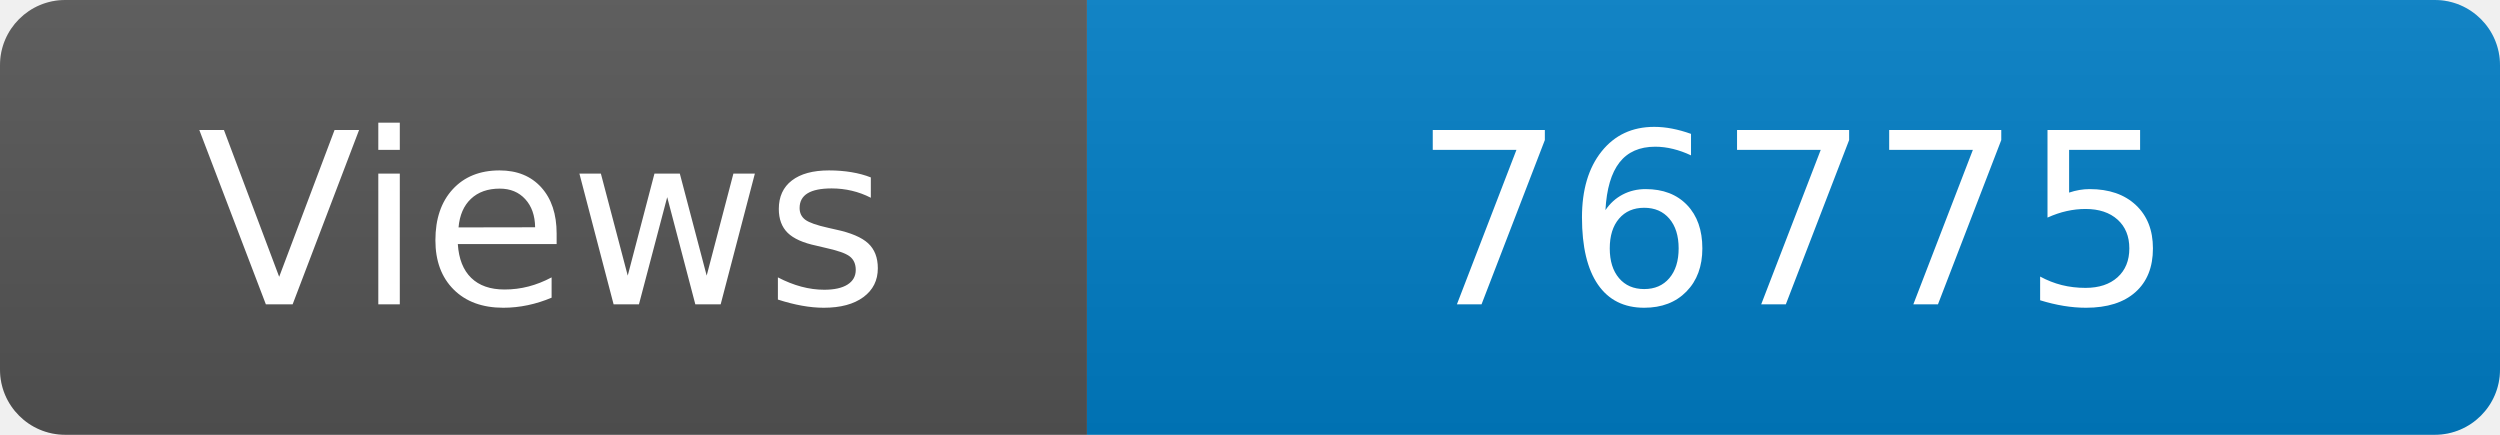
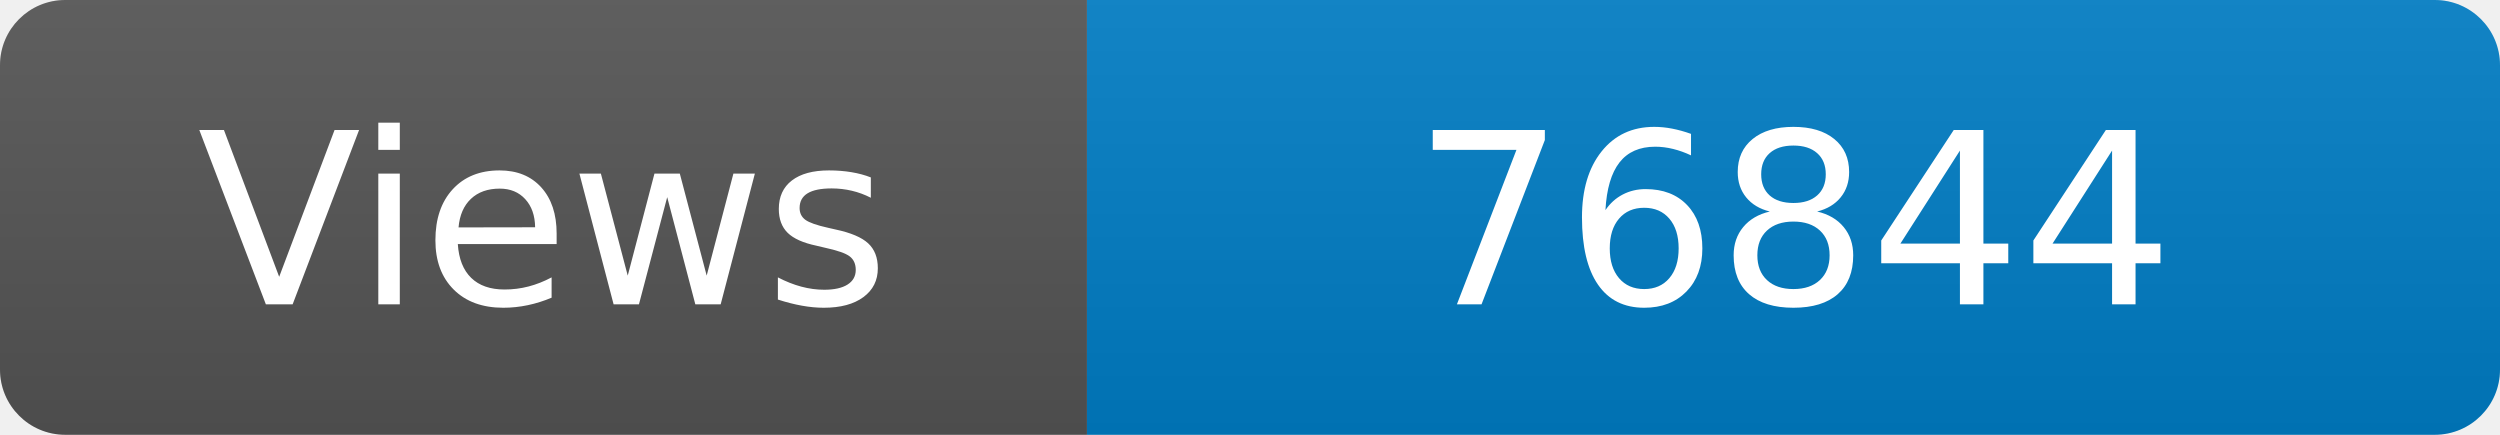
<svg xmlns="http://www.w3.org/2000/svg" width="115" height="20" role="img" aria-label="Maintained?: yes">
  <linearGradient id="s" x2="0" y2="100%">
    <stop offset="0" stop-color="#bbb" stop-opacity=".1" />
    <stop offset="1" stop-opacity=".1" />
  </linearGradient>
  <clipPath id="r">
    <rect width="115" height="20" rx="3" fill="#fff" />
  </clipPath>
  <g clip-path="url(#r)">
    <rect width="50" height="20" fill="#555" />
    <rect x="50" width="160" height="20" fill="#007ec6" />
    <rect width="115" height="20" fill="url(#s)" />
  </g>
  <g fill="#fff" text-anchor="middle" font-family="Verdana,Geneva,DejaVu Sans,sans-serif" font-size="110">
    <text x="250" y="140" transform="scale(.1)" fill="#fff">Views</text>
-     <text x="825" y="140" transform="scale(.1)" fill="#fff">76775</text>
+     <text x="825" y="140" transform="scale(.1)" fill="#fff">76844</text>
  </g>
</svg>
